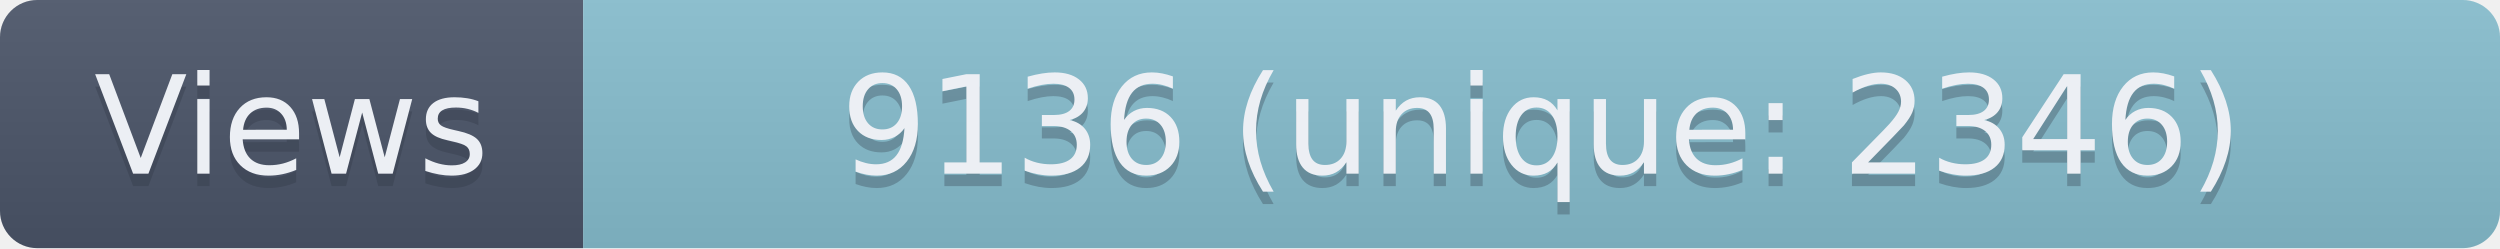
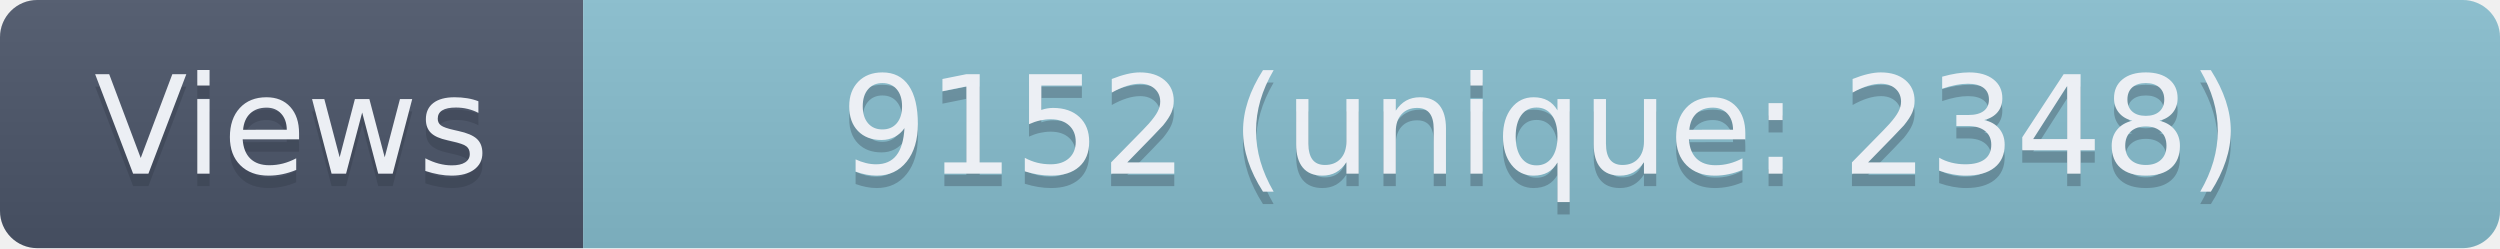
- <svg xmlns="http://www.w3.org/2000/svg" width="201.5" height="20" role="img" aria-label="Views: 9136 (unique: 2346)">
+ <svg xmlns="http://www.w3.org/2000/svg" width="201.5" height="20" role="img" aria-label="Views: 9152 (unique: 2348)">
  <linearGradient id="s" x2="0" y2="100%">
    <stop offset="0" stop-color="#bbb" stop-opacity=".1" />
    <stop offset="1" stop-opacity=".1" />
  </linearGradient>
  <clipPath id="r">
    <rect width="201.5" height="20" rx="3" fill="#fff" />
  </clipPath>
  <g clip-path="url(#r)">
    <rect width="47" height="20" fill="#4C566A" />
    <rect x="47" width="154.5" height="20" fill="#88C0D0" />
    <rect width="201.5" height="20" fill="url(#s)" />
  </g>
  <g fill="#ECEFF4" text-anchor="middle" font-family="Verdana,Geneva,DejaVu Sans,sans-serif" text-rendering="geometricPrecision" font-size="110">
    <text aria-hidden="true" x="235" y="150" fill="#2E3440" fill-opacity=".3" transform="scale(.1)" textLength="370">Views</text>
    <text x="235" y="140" transform="scale(.1)" textLength="370">Views</text>
-     <text aria-hidden="true" x="1242.5" y="150" fill="#2E3440" fill-opacity=".3" transform="scale(.1)" textLength="1445">9136 (unique: 2346)</text>
-     <text x="1242.5" y="140" transform="scale(.1)" textLength="1445">9136 (unique: 2346)</text>
+     <text aria-hidden="true" x="1242.5" y="150" fill="#2E3440" fill-opacity=".3" transform="scale(.1)" textLength="1445">9152 (unique: 2348)</text>
+     <text x="1242.5" y="140" transform="scale(.1)" textLength="1445">9152 (unique: 2348)</text>
  </g>
</svg>
